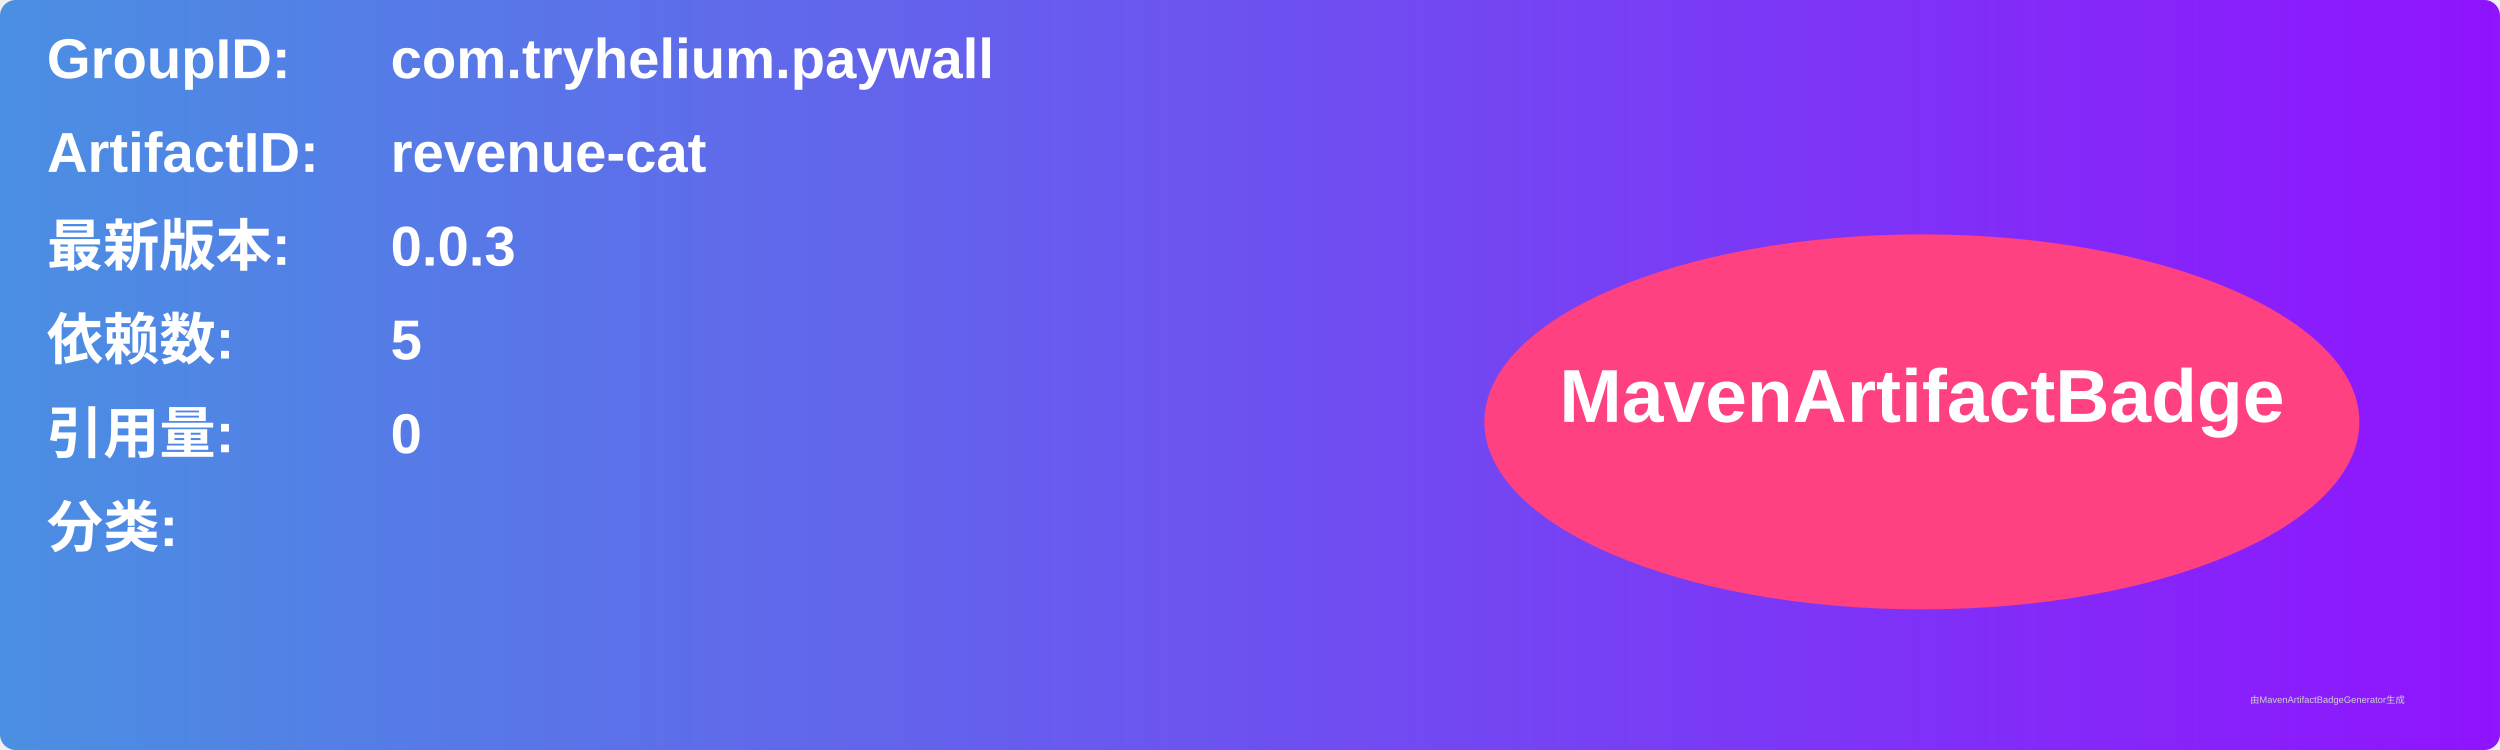
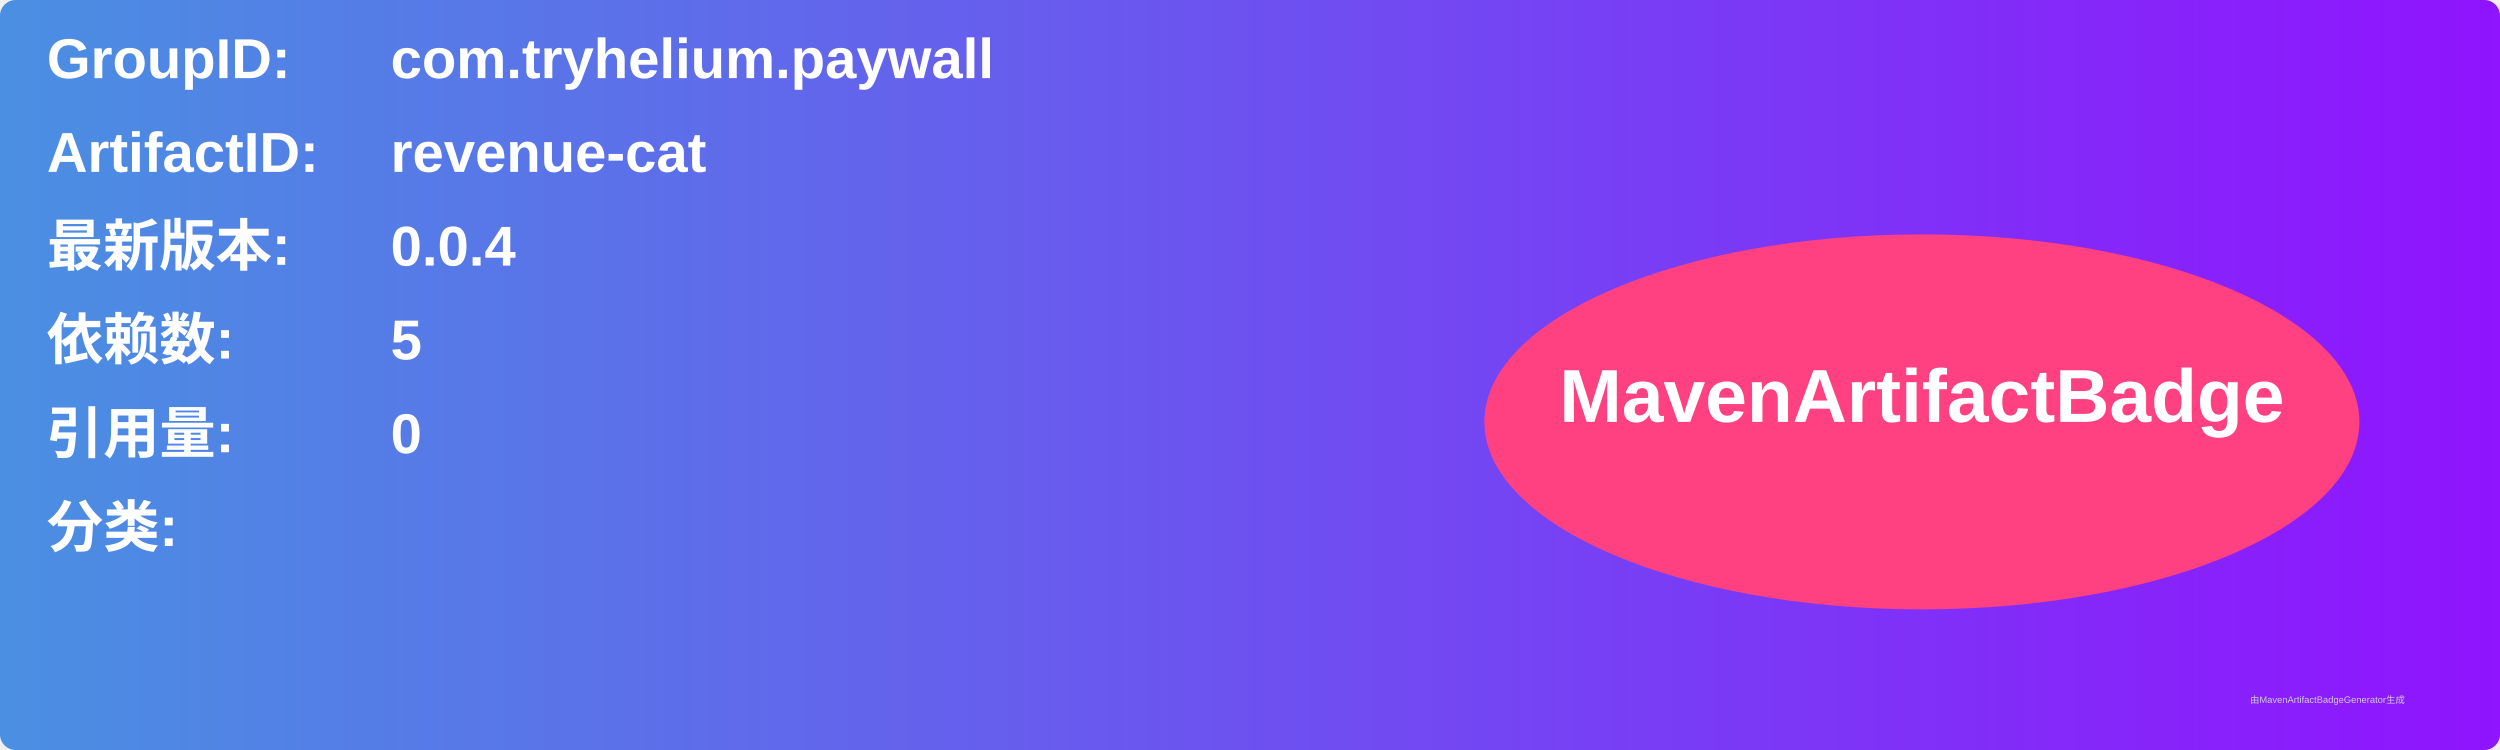
<svg xmlns="http://www.w3.org/2000/svg" width="800" height="240" viewBox="0 0 800 240">
  <linearGradient id="grad" x1="0%" y1="0%" x2="100%" y2="0%">
    <stop offset="0%" stop-color="#4a90e2" />
    <stop offset="100%" stop-color="#9013fe" />
  </linearGradient>
  <rect width="100%" height="100%" rx="5" ry="5" fill="url(#grad)" />
  <g transform="translate(15, 15)">
    <text x="0" y="10" font-family="Arial" font-size="18" fill="white" font-weight="bold" width="260">GroupID:</text>
    <text x="110" y="10" font-family="Arial" font-size="18" fill="white" font-weight="bold" width="460">com.tryhelium.paywall</text>
    <text x="0" y="40" font-family="Arial" font-size="18" fill="white" font-weight="bold" width="260">ArtifactID:</text>
    <text x="110" y="40" font-family="Arial" font-size="18" fill="white" font-weight="bold" width="460">revenue-cat</text>
    <text x="0" y="70" font-family="Arial" font-size="18" fill="white" font-weight="bold">最新版本:</text>
    <text x="110" y="70" font-family="Arial" font-size="18" fill="white" font-weight="bold">
-       <tspan font-weight="bold">0.0.3</tspan>
+       <tspan font-weight="bold">0.0.4</tspan>
    </text>
    <text x="0" y="100" font-family="Arial" font-size="18" fill="white" font-weight="bold">依赖数: </text>
    <text x="110" y="100" font-family="Arial" font-size="18" fill="white">
      <tspan font-weight="bold">5</tspan>
    </text>
    <text x="0" y="130" font-family="Arial" font-size="18" fill="white" font-weight="bold">引用量: </text>
    <text x="110" y="130" font-family="Arial" font-size="18" fill="white">
      <tspan font-weight="bold">0</tspan>
    </text>
    <text x="0" y="160" font-family="Arial" font-size="18" fill="white" font-weight="bold">分类:</text>
    <text x="10" y="190" font-family="Arial" font-size="10" fill="white">
      <tspan font-weight="bold" />
    </text>
    <ellipse cx="600" cy="120" rx="140" ry="60" fill="#ff4081" />
    <text x="600" y="120" text-anchor="middle" font-family="Arial" font-size="24" fill="white" font-weight="bold">MavenArtifactBadge</text>
  </g>
  <text x="720" y="225" font-family="Arial" font-size="3" fill="#d0d0d0">由MavenArtifactBadgeGenerator生成</text>
</svg>
